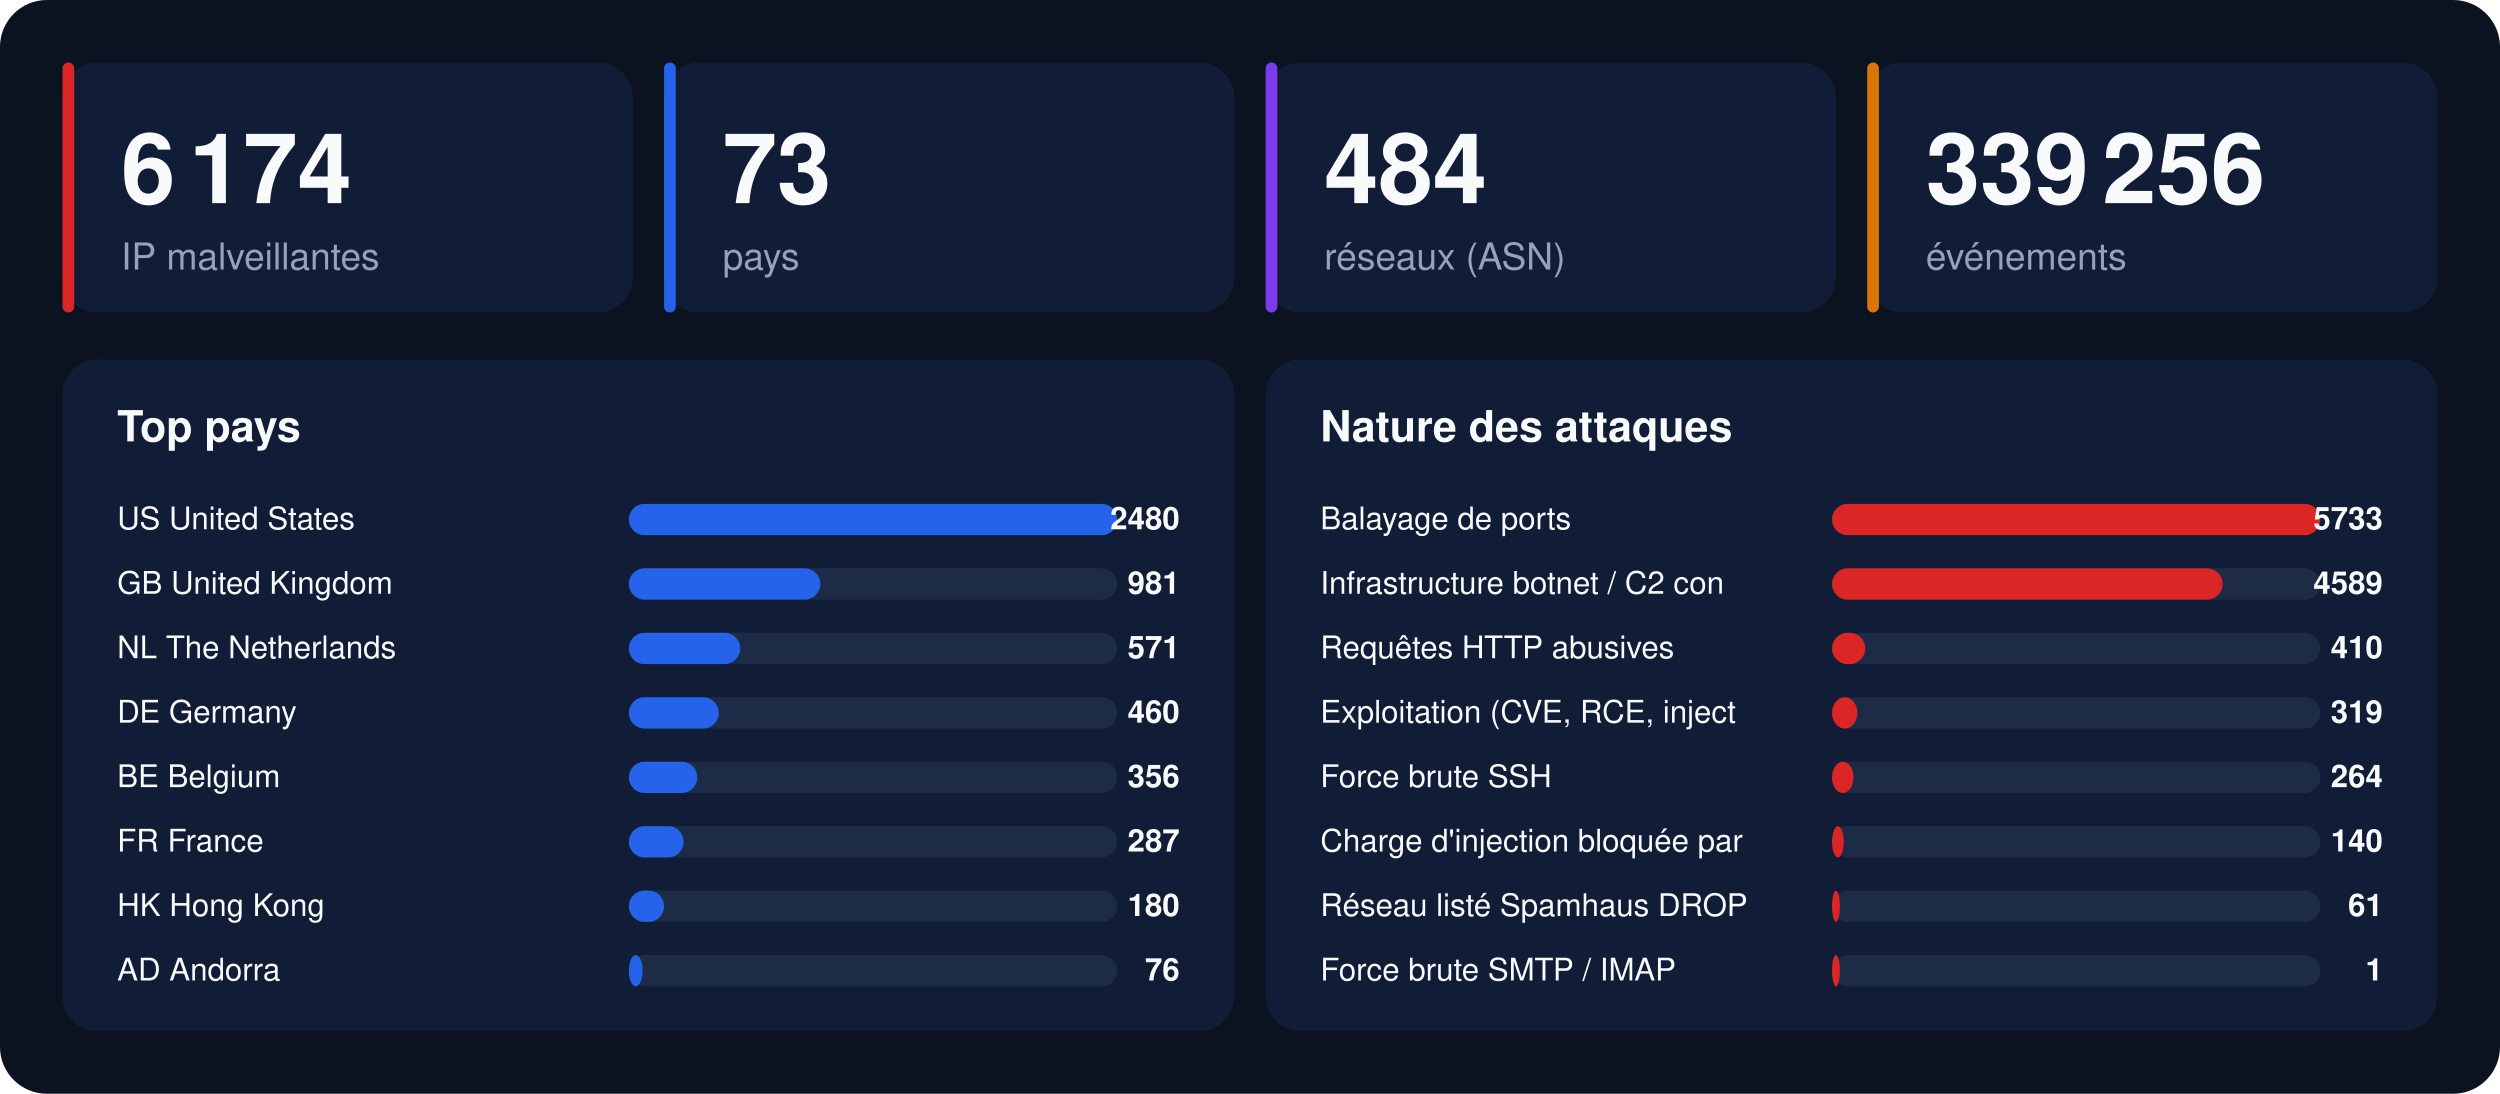
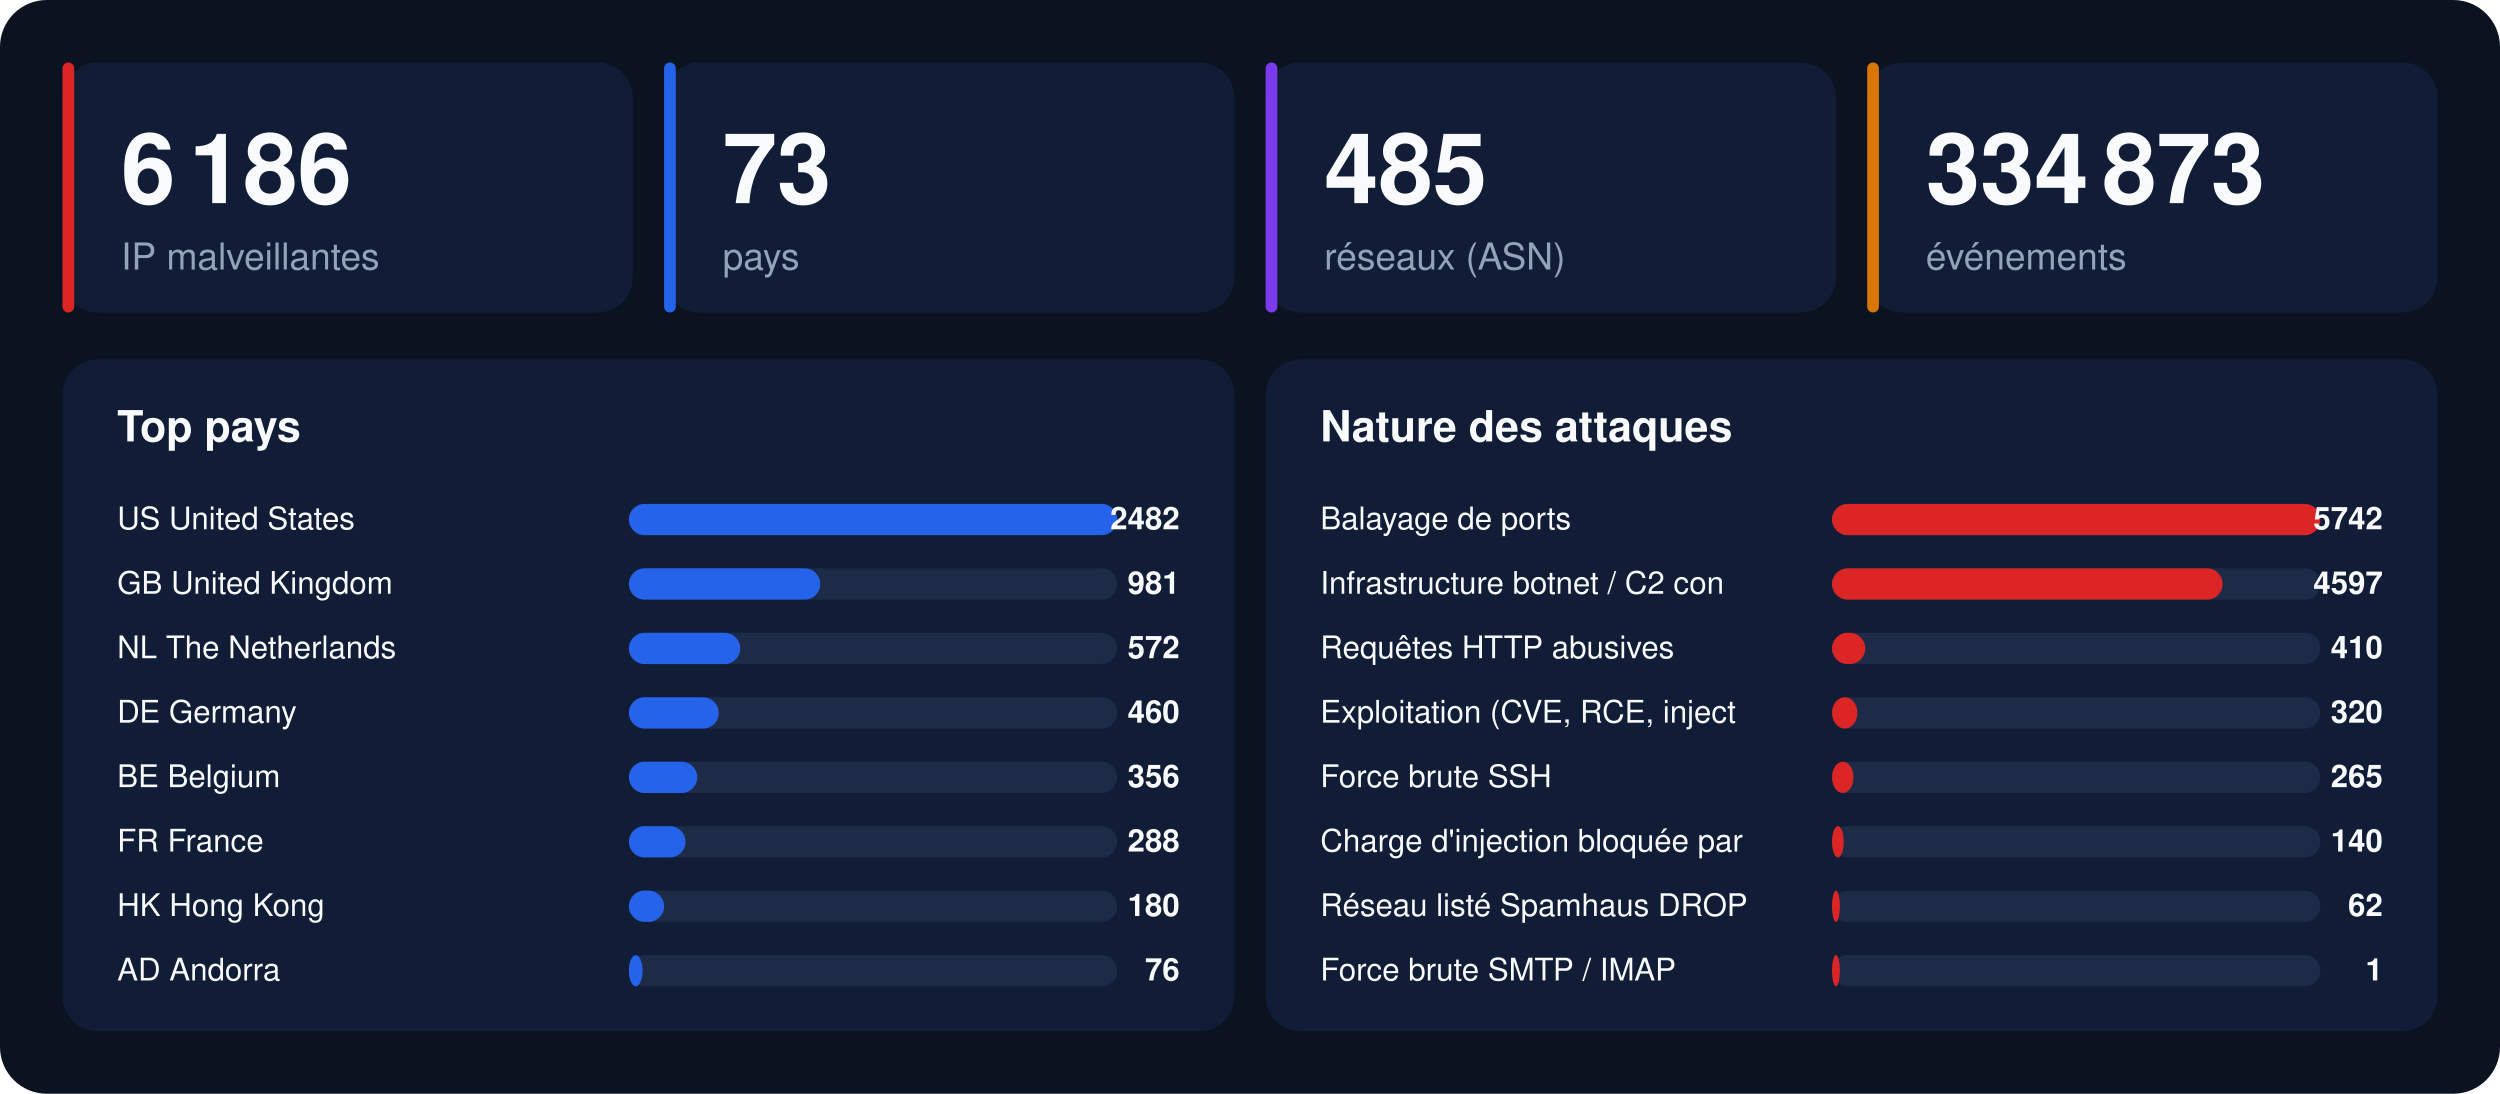
<svg xmlns="http://www.w3.org/2000/svg" width="1280" height="560" viewBox="0 0 1280 560" font-family="-apple-system,BlinkMacSystemFont,'Segoe UI',Helvetica,Arial,sans-serif">
  <rect width="1280" height="560" rx="24" fill="#0b1220" />
  <rect x="32" y="32" width="292" height="128" rx="18" fill="#111d36" />
  <rect x="32" y="32" width="6" height="128" rx="3" fill="#dc2626" />
-   <text x="62" y="104" font-size="50" font-weight="800" fill="#f8fafc">6 174</text>
+   <text x="62" y="104" font-size="50" font-weight="800" fill="#f8fafc">6 186</text>
  <text x="62" y="138" font-size="19" fill="#94a3b8">IP malveillantes</text>
  <rect x="340" y="32" width="292" height="128" rx="18" fill="#111d36" />
  <rect x="340" y="32" width="6" height="128" rx="3" fill="#2563eb" />
  <text x="370" y="104" font-size="50" font-weight="800" fill="#f8fafc">73</text>
  <text x="370" y="138" font-size="19" fill="#94a3b8">pays</text>
  <rect x="648" y="32" width="292" height="128" rx="18" fill="#111d36" />
  <rect x="648" y="32" width="6" height="128" rx="3" fill="#7c3aed" />
-   <text x="678" y="104" font-size="50" font-weight="800" fill="#f8fafc">484</text>
+   <text x="678" y="104" font-size="50" font-weight="800" fill="#f8fafc">485</text>
  <text x="678" y="138" font-size="19" fill="#94a3b8">réseaux (ASN)</text>
  <rect x="956" y="32" width="292" height="128" rx="18" fill="#111d36" />
  <rect x="956" y="32" width="6" height="128" rx="3" fill="#d97706" />
-   <text x="986" y="104" font-size="50" font-weight="800" fill="#f8fafc">339 256</text>
+   <text x="986" y="104" font-size="50" font-weight="800" fill="#f8fafc">334 873</text>
  <text x="986" y="138" font-size="19" fill="#94a3b8">événements</text>
  <rect x="32" y="184" width="600" height="344" rx="18" fill="#111d36" />
  <text x="60" y="226" font-size="22" font-weight="700" fill="#f8fafc">Top pays</text>
  <text x="60" y="271" font-size="16" fill="#f8fafc">US  United States</text>
  <rect x="322" y="258" width="250" height="16" rx="8" fill="#1e2b47" />
  <rect x="322" y="258" width="250" height="16" rx="8" fill="#2563eb" />
-   <text x="604" y="271" font-size="16" font-weight="700" text-anchor="end" fill="#f8fafc">2480</text>
+   <text x="604" y="271" font-size="16" font-weight="700" text-anchor="end" fill="#f8fafc">2482</text>
  <text x="60" y="304" font-size="16" fill="#f8fafc">GB  United Kingdom</text>
  <rect x="322" y="291" width="250" height="16" rx="8" fill="#1e2b47" />
  <rect x="322" y="291" width="98" height="16" rx="8" fill="#2563eb" />
  <text x="604" y="304" font-size="16" font-weight="700" text-anchor="end" fill="#f8fafc">981</text>
  <text x="60" y="337" font-size="16" fill="#f8fafc">NL  The Netherlands</text>
  <rect x="322" y="324" width="250" height="16" rx="8" fill="#1e2b47" />
  <rect x="322" y="324" width="57" height="16" rx="8" fill="#2563eb" />
-   <text x="604" y="337" font-size="16" font-weight="700" text-anchor="end" fill="#f8fafc">571</text>
+   <text x="604" y="337" font-size="16" font-weight="700" text-anchor="end" fill="#f8fafc">572</text>
  <text x="60" y="370" font-size="16" fill="#f8fafc">DE  Germany</text>
  <rect x="322" y="357" width="250" height="16" rx="8" fill="#1e2b47" />
  <rect x="322" y="357" width="46" height="16" rx="8" fill="#2563eb" />
  <text x="604" y="370" font-size="16" font-weight="700" text-anchor="end" fill="#f8fafc">460</text>
  <text x="60" y="403" font-size="16" fill="#f8fafc">BE  Belgium</text>
  <rect x="322" y="390" width="250" height="16" rx="8" fill="#1e2b47" />
  <rect x="322" y="390" width="35" height="16" rx="8" fill="#2563eb" />
  <text x="604" y="403" font-size="16" font-weight="700" text-anchor="end" fill="#f8fafc">356</text>
  <text x="60" y="436" font-size="16" fill="#f8fafc">FR  France</text>
  <rect x="322" y="423" width="250" height="16" rx="8" fill="#1e2b47" />
-   <rect x="322" y="423" width="28" height="16" rx="8" fill="#2563eb" />
-   <text x="604" y="436" font-size="16" font-weight="700" text-anchor="end" fill="#f8fafc">287</text>
+   <rect x="322" y="423" width="29" height="16" rx="8" fill="#2563eb" />
+   <text x="604" y="436" font-size="16" font-weight="700" text-anchor="end" fill="#f8fafc">288</text>
  <text x="60" y="469" font-size="16" fill="#f8fafc">HK  Hong Kong</text>
  <rect x="322" y="456" width="250" height="16" rx="8" fill="#1e2b47" />
  <rect x="322" y="456" width="18" height="16" rx="8" fill="#2563eb" />
  <text x="604" y="469" font-size="16" font-weight="700" text-anchor="end" fill="#f8fafc">180</text>
  <text x="60" y="502" font-size="16" fill="#f8fafc">AD  Andorra</text>
  <rect x="322" y="489" width="250" height="16" rx="8" fill="#1e2b47" />
  <rect x="322" y="489" width="7" height="16" rx="8" fill="#2563eb" />
  <text x="604" y="502" font-size="16" font-weight="700" text-anchor="end" fill="#f8fafc">76</text>
  <rect x="648" y="184" width="600" height="344" rx="18" fill="#111d36" />
  <text x="676" y="226" font-size="22" font-weight="700" fill="#f8fafc">Nature des attaques</text>
  <text x="676" y="271" font-size="16" fill="#f8fafc">Balayage de ports</text>
  <rect x="938" y="258" width="250" height="16" rx="8" fill="#1e2b47" />
  <rect x="938" y="258" width="250" height="16" rx="8" fill="#dc2626" />
-   <text x="1220" y="271" font-size="16" font-weight="700" text-anchor="end" fill="#f8fafc">5733</text>
+   <text x="1220" y="271" font-size="16" font-weight="700" text-anchor="end" fill="#f8fafc">5742</text>
  <text x="676" y="304" font-size="16" fill="#f8fafc">Infrastructure botnet / C2 con</text>
  <rect x="938" y="291" width="250" height="16" rx="8" fill="#1e2b47" />
  <rect x="938" y="291" width="200" height="16" rx="8" fill="#dc2626" />
-   <text x="1220" y="304" font-size="16" font-weight="700" text-anchor="end" fill="#f8fafc">4589</text>
+   <text x="1220" y="304" font-size="16" font-weight="700" text-anchor="end" fill="#f8fafc">4597</text>
  <text x="676" y="337" font-size="16" fill="#f8fafc">Requêtes HTTP abusives</text>
  <rect x="938" y="324" width="250" height="16" rx="8" fill="#1e2b47" />
  <rect x="938" y="324" width="17" height="16" rx="8" fill="#dc2626" />
  <text x="1220" y="337" font-size="16" font-weight="700" text-anchor="end" fill="#f8fafc">410</text>
  <text x="676" y="370" font-size="16" fill="#f8fafc">Exploitation (CVE, RCE, inject</text>
  <rect x="938" y="357" width="250" height="16" rx="8" fill="#1e2b47" />
  <rect x="938" y="357" width="13" height="16" rx="8" fill="#dc2626" />
-   <text x="1220" y="370" font-size="16" font-weight="700" text-anchor="end" fill="#f8fafc">319</text>
+   <text x="1220" y="370" font-size="16" font-weight="700" text-anchor="end" fill="#f8fafc">320</text>
  <text x="676" y="403" font-size="16" fill="#f8fafc">Force brute SSH</text>
  <rect x="938" y="390" width="250" height="16" rx="8" fill="#1e2b47" />
  <rect x="938" y="390" width="11" height="16" rx="8" fill="#dc2626" />
-   <text x="1220" y="403" font-size="16" font-weight="700" text-anchor="end" fill="#f8fafc">264</text>
+   <text x="1220" y="403" font-size="16" font-weight="700" text-anchor="end" fill="#f8fafc">265</text>
  <text x="676" y="436" font-size="16" fill="#f8fafc">Charge d'injection bloquée par</text>
  <rect x="938" y="423" width="250" height="16" rx="8" fill="#1e2b47" />
  <rect x="938" y="423" width="6" height="16" rx="8" fill="#dc2626" />
  <text x="1220" y="436" font-size="16" font-weight="700" text-anchor="end" fill="#f8fafc">140</text>
  <text x="676" y="469" font-size="16" fill="#f8fafc">Réseau listé Spamhaus DROP</text>
  <rect x="938" y="456" width="250" height="16" rx="8" fill="#1e2b47" />
  <rect x="938" y="456" width="4" height="16" rx="8" fill="#dc2626" />
-   <text x="1220" y="469" font-size="16" font-weight="700" text-anchor="end" fill="#f8fafc">61</text>
+   <text x="1220" y="469" font-size="16" font-weight="700" text-anchor="end" fill="#f8fafc">62</text>
  <text x="676" y="502" font-size="16" fill="#f8fafc">Force brute SMTP / IMAP</text>
  <rect x="938" y="489" width="250" height="16" rx="8" fill="#1e2b47" />
  <rect x="938" y="489" width="4" height="16" rx="8" fill="#dc2626" />
  <text x="1220" y="502" font-size="16" font-weight="700" text-anchor="end" fill="#f8fafc">1</text>
</svg>
